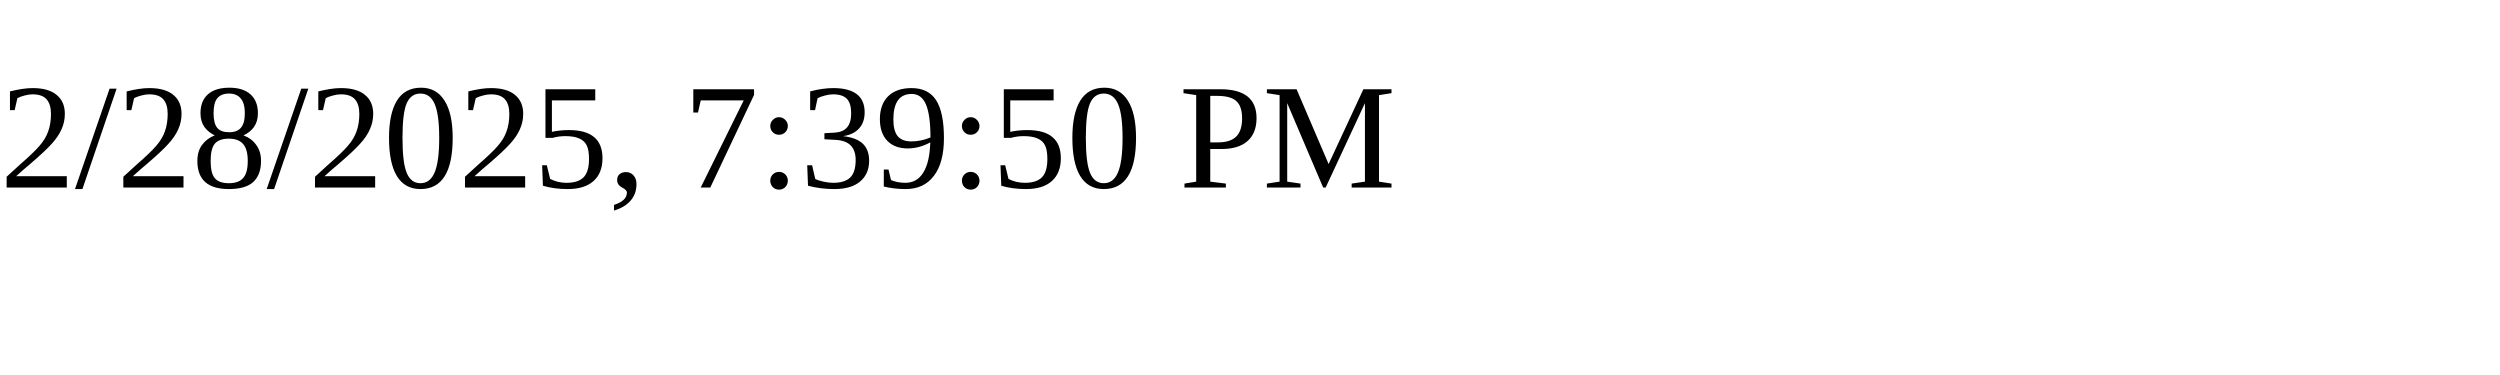
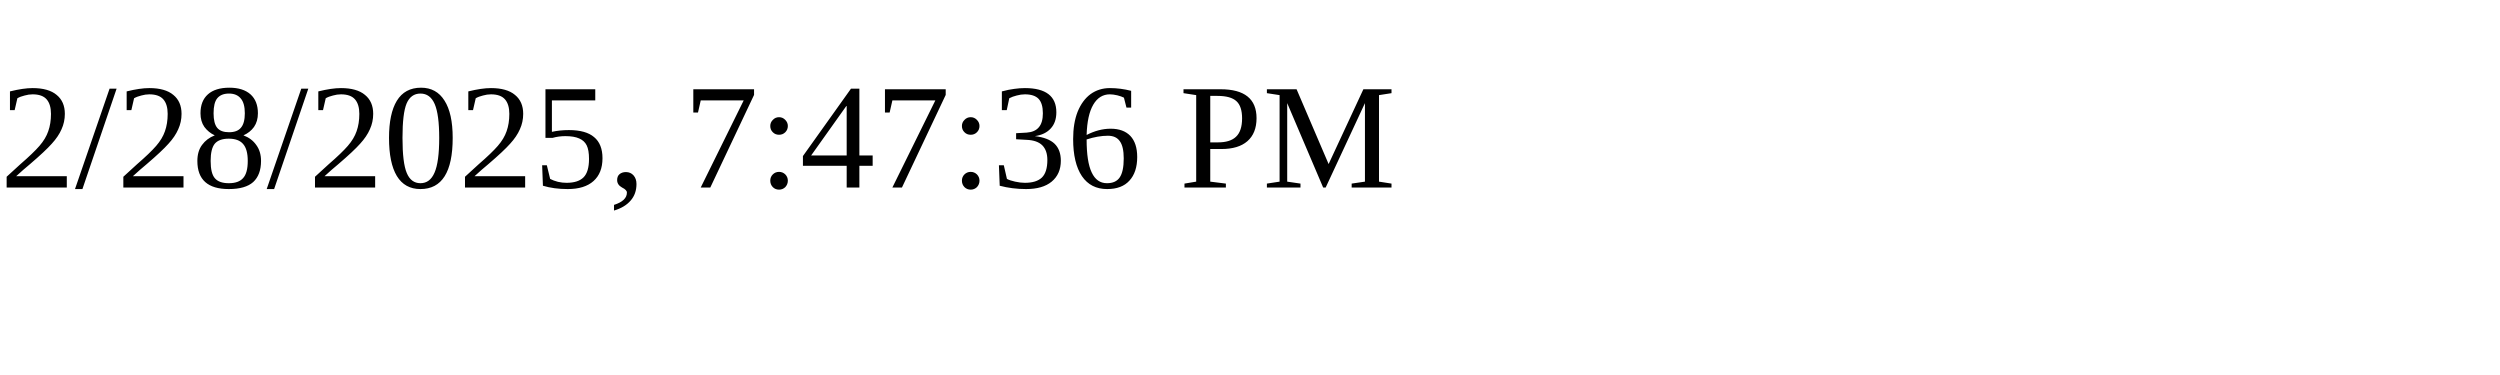
<svg xmlns="http://www.w3.org/2000/svg" height="30" width="200">
-   <text x="0" y="15">2/28/2025, 7:39:50 PM</text>
+   <text x="0" y="15">2/28/2025, 7:47:36 PM</text>
</svg>
